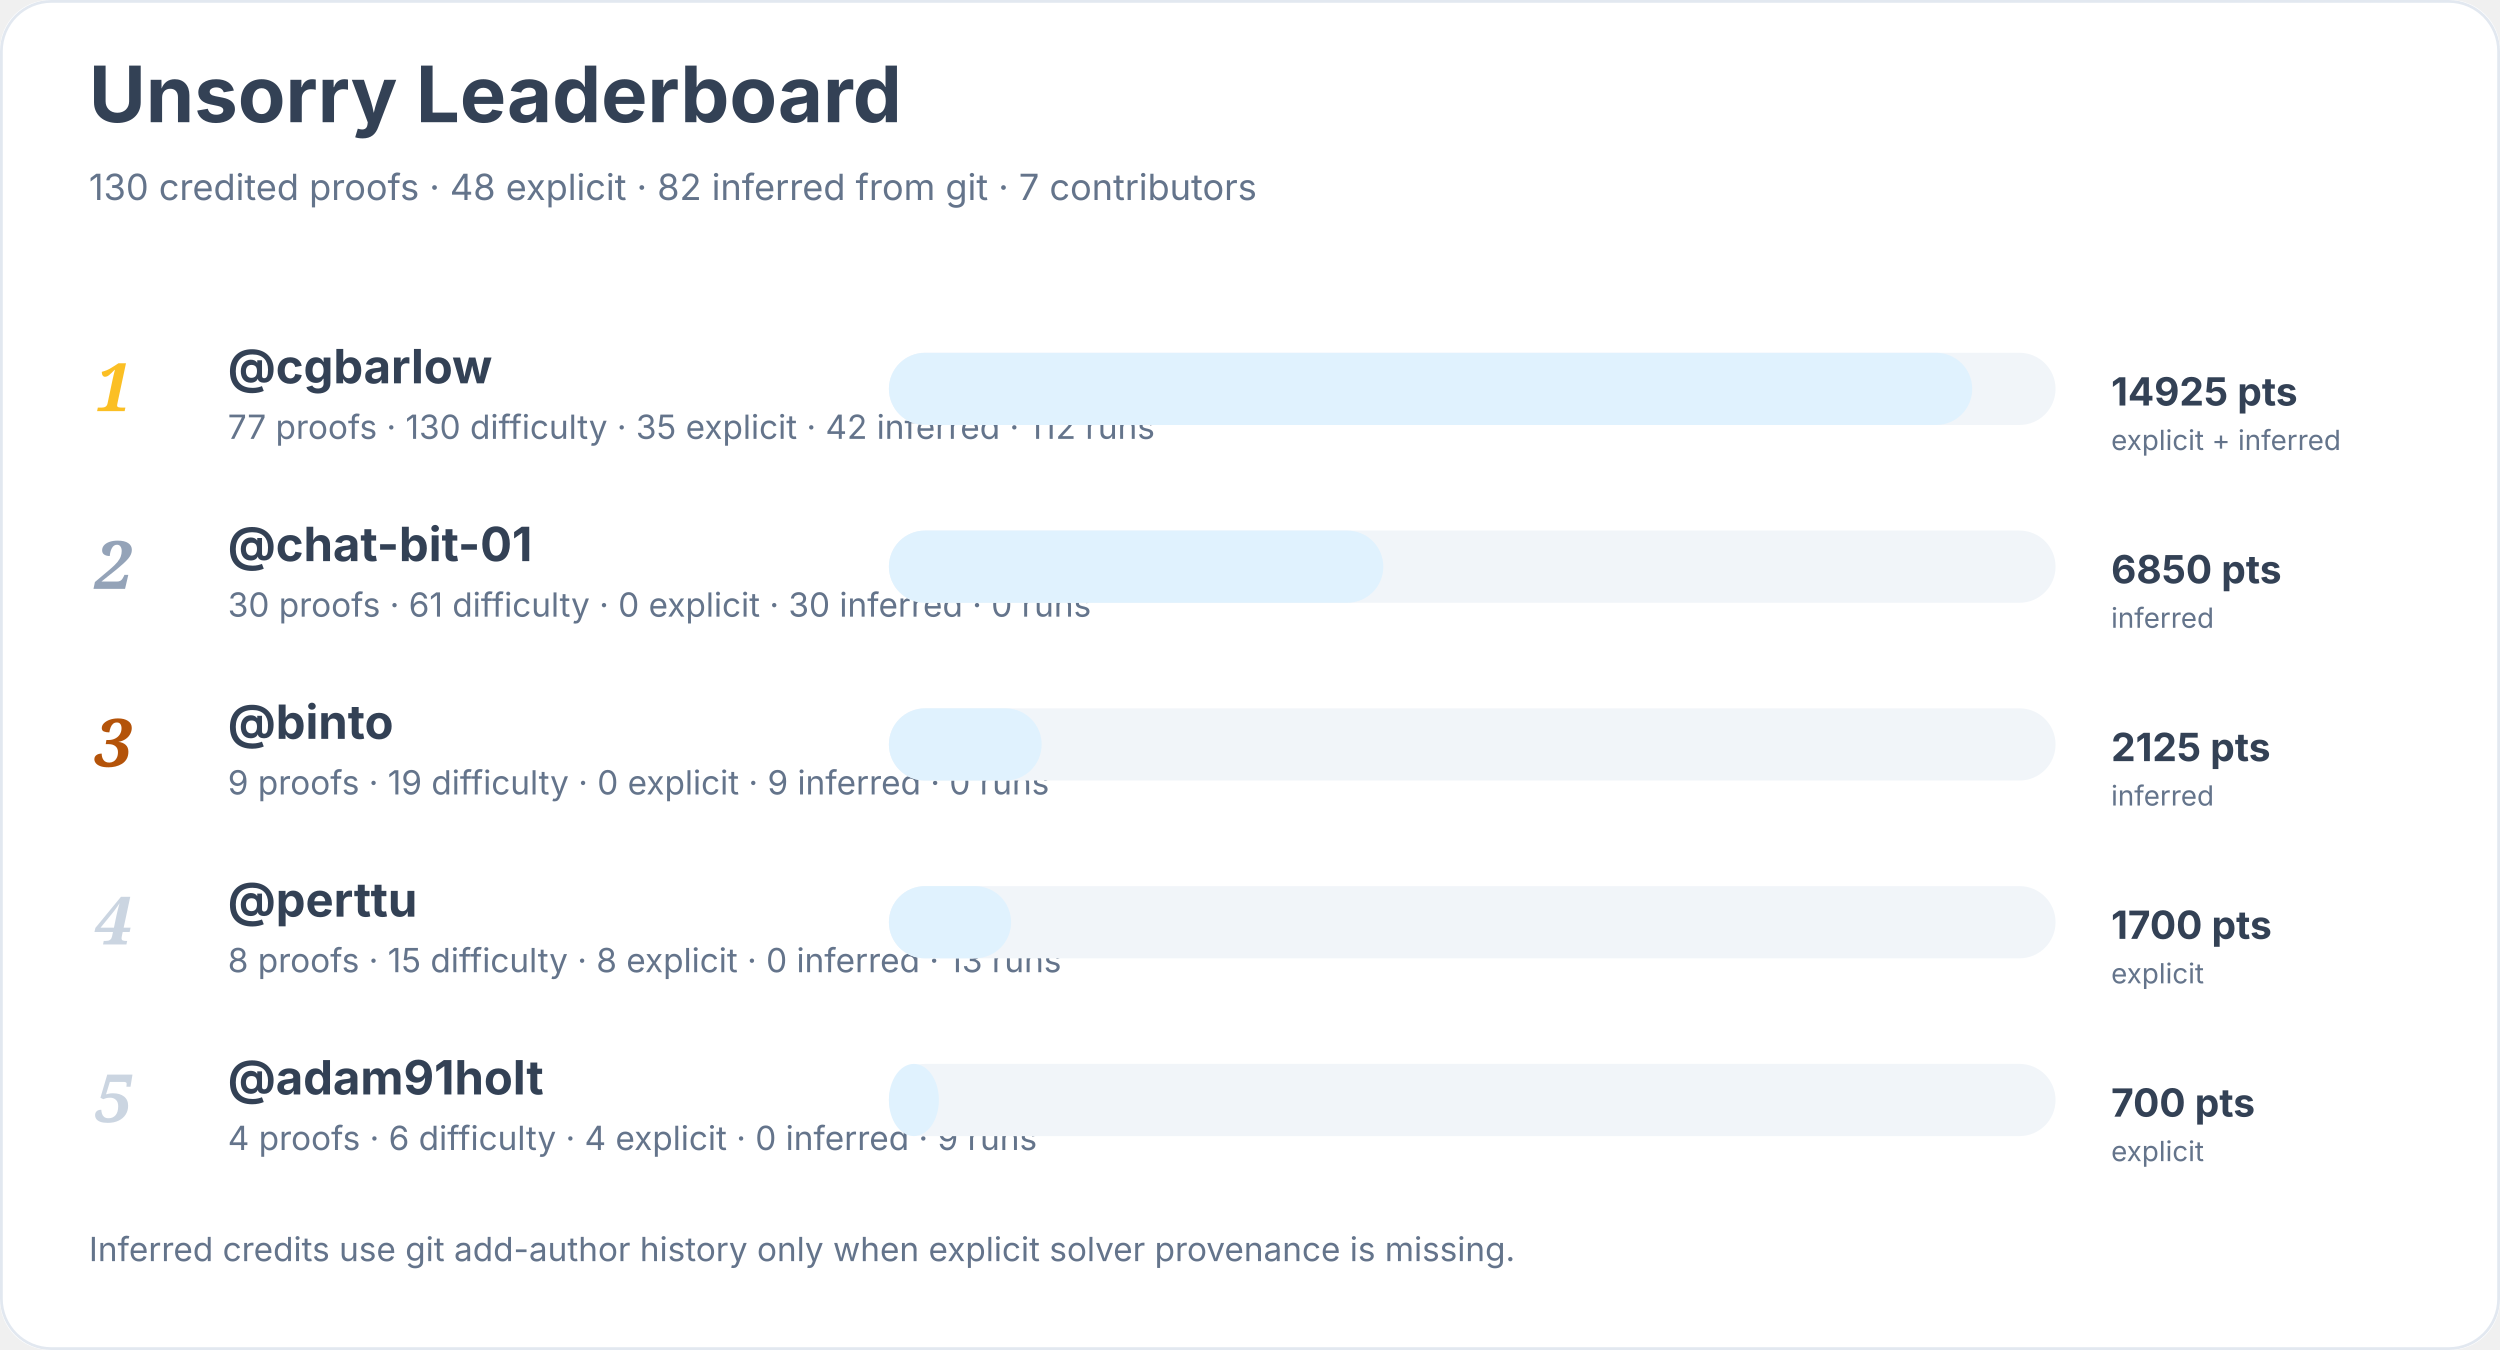
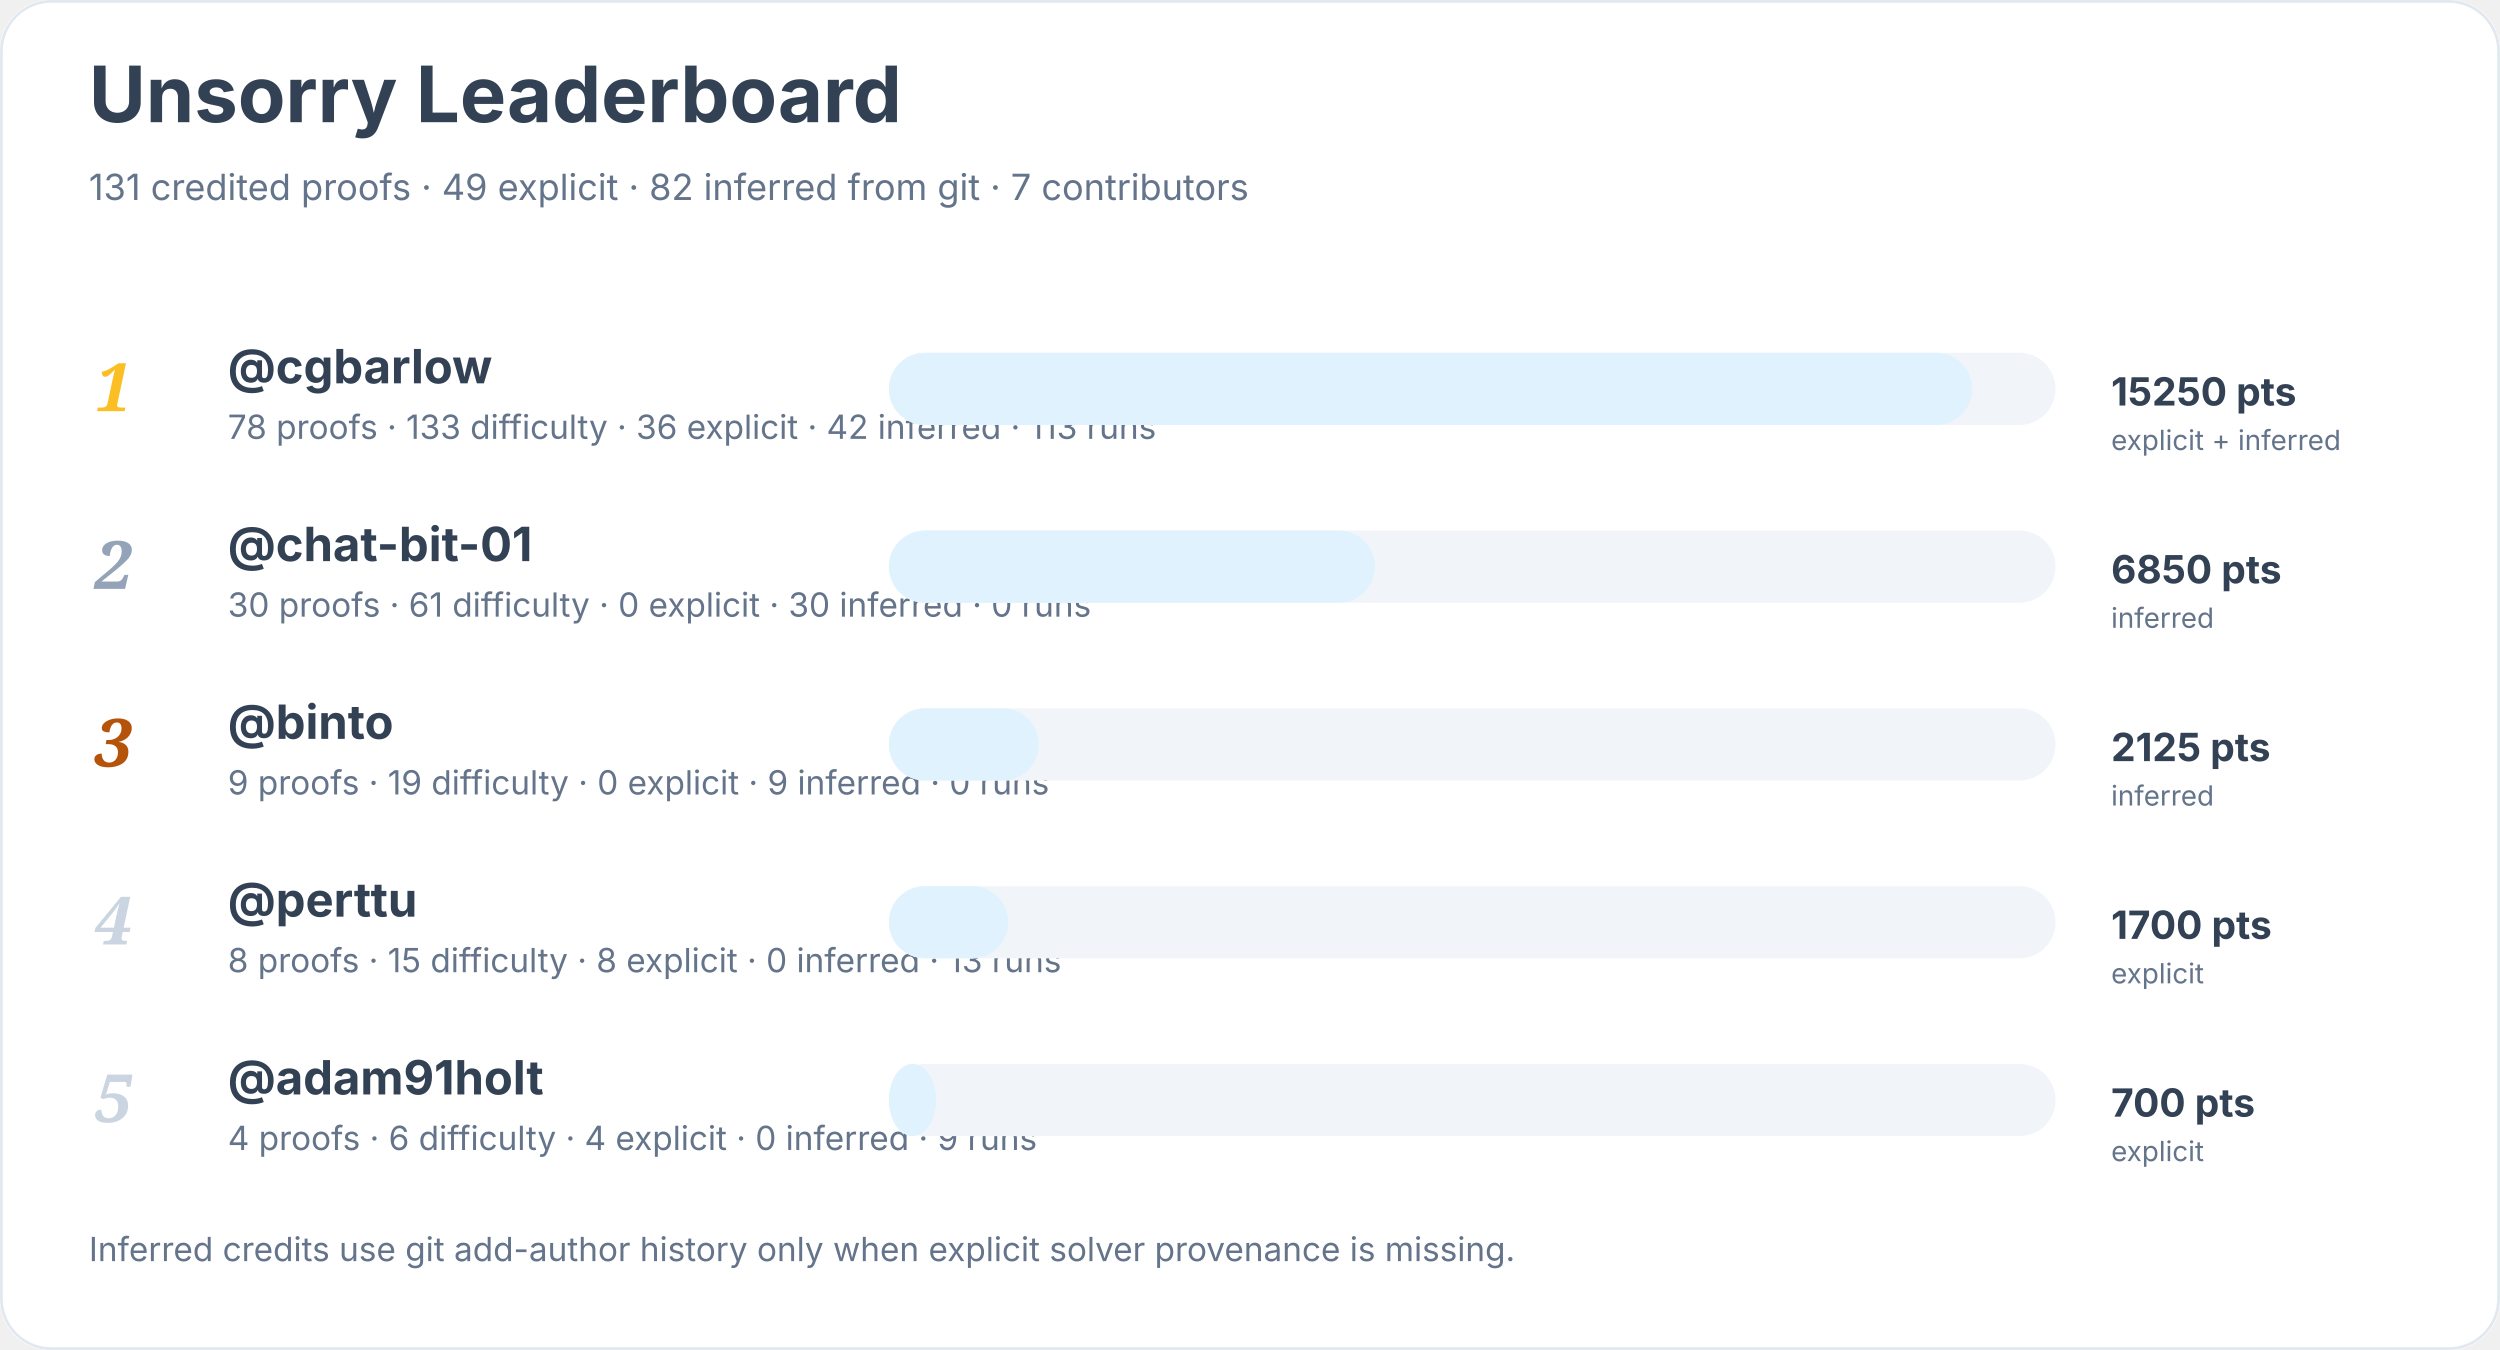
<svg xmlns="http://www.w3.org/2000/svg" width="900" height="486" viewBox="0 0 900 486" role="img" aria-labelledby="title desc">
  <rect width="900" height="100%" rx="18" fill="#ffffff" />
  <rect x="0.5" y="0.5" width="899" height="485" rx="18" fill="none" stroke="#e2e8f0" />
  <text x="32" y="44" font-family="Inter, system-ui, sans-serif" font-size="28" font-weight="700" fill="#334155">Unsorry Leaderboard</text>
-   <text x="32" y="72" font-family="Inter, system-ui, sans-serif" font-size="13" fill="#64748b">130 credited proofs · 48 explicit · 82 inferred from git · 7 contributors</text>
+   <text x="32" y="72" font-family="Inter, system-ui, sans-serif" font-size="13" fill="#64748b">131 credited proofs · 49 explicit · 82 inferred from git · 7 contributors</text>
  <text x="34" y="148" font-family="Georgia, serif" font-size="24" font-style="italic" font-weight="700" fill="#fbbf24">1</text>
  <a href="https://github.com/cgbarlow">
    <text x="82" y="138" font-family="Inter, system-ui, sans-serif" font-size="17" font-weight="650" fill="#334155">@cgbarlow</text>
  </a>
-   <text x="82" y="158" font-family="Inter, system-ui, sans-serif" font-size="12" fill="#64748b">77 proofs · 130 difficulty · 35 explicit · 42 inferred · 112 runs</text>
+   <text x="82" y="158" font-family="Inter, system-ui, sans-serif" font-size="12" fill="#64748b">78 proofs · 133 difficulty · 36 explicit · 42 inferred · 113 runs</text>
  <rect x="320" y="127" width="420" height="26" rx="13" fill="#f1f5f9" />
  <rect x="320" y="127" width="390" height="26" rx="13" fill="#e0f2fe" />
-   <text x="760" y="146" font-family="Inter, system-ui, sans-serif" font-size="14" font-weight="700" fill="#334155">14925 pts</text>
+   <text x="760" y="146" font-family="Inter, system-ui, sans-serif" font-size="14" font-weight="700" fill="#334155">15250 pts</text>
  <text x="760" y="162" font-family="Inter, system-ui, sans-serif" font-size="10" fill="#64748b">explicit + inferred</text>
  <text x="34" y="212" font-family="Georgia, serif" font-size="24" font-style="italic" font-weight="700" fill="#94a3b8">2</text>
  <a href="https://github.com/chat-bit-01">
    <text x="82" y="202" font-family="Inter, system-ui, sans-serif" font-size="17" font-weight="650" fill="#334155">@chat-bit-01</text>
  </a>
  <text x="82" y="222" font-family="Inter, system-ui, sans-serif" font-size="12" fill="#64748b">30 proofs · 61 difficulty · 0 explicit · 30 inferred · 0 runs</text>
  <rect x="320" y="191" width="420" height="26" rx="13" fill="#f1f5f9" />
-   <rect x="320" y="191" width="178" height="26" rx="13" fill="#e0f2fe" />
+   <rect x="320" y="191" width="175" height="26" rx="13" fill="#e0f2fe" />
  <text x="760" y="210" font-family="Inter, system-ui, sans-serif" font-size="14" font-weight="700" fill="#334155">6850 pts</text>
  <text x="760" y="226" font-family="Inter, system-ui, sans-serif" font-size="10" fill="#64748b">inferred</text>
  <text x="34" y="276" font-family="Georgia, serif" font-size="24" font-style="italic" font-weight="700" fill="#b45309">3</text>
  <a href="https://github.com/binto">
    <text x="82" y="266" font-family="Inter, system-ui, sans-serif" font-size="17" font-weight="650" fill="#334155">@binto</text>
  </a>
  <text x="82" y="286" font-family="Inter, system-ui, sans-serif" font-size="12" fill="#64748b">9 proofs · 19 difficulty · 0 explicit · 9 inferred · 0 runs</text>
  <rect x="320" y="255" width="420" height="26" rx="13" fill="#f1f5f9" />
-   <rect x="320" y="255" width="55" height="26" rx="13" fill="#e0f2fe" />
+   <rect x="320" y="255" width="54" height="26" rx="13" fill="#e0f2fe" />
  <text x="760" y="274" font-family="Inter, system-ui, sans-serif" font-size="14" font-weight="700" fill="#334155">2125 pts</text>
  <text x="760" y="290" font-family="Inter, system-ui, sans-serif" font-size="10" fill="#64748b">inferred</text>
  <text x="34" y="340" font-family="Georgia, serif" font-size="24" font-style="italic" font-weight="700" fill="#cbd5e1">4</text>
  <a href="https://github.com/perttu">
    <text x="82" y="330" font-family="Inter, system-ui, sans-serif" font-size="17" font-weight="650" fill="#334155">@perttu</text>
  </a>
  <text x="82" y="350" font-family="Inter, system-ui, sans-serif" font-size="12" fill="#64748b">8 proofs · 15 difficulty · 8 explicit · 0 inferred · 13 runs</text>
  <rect x="320" y="319" width="420" height="26" rx="13" fill="#f1f5f9" />
-   <rect x="320" y="319" width="44" height="26" rx="13" fill="#e0f2fe" />
+   <rect x="320" y="319" width="43" height="26" rx="13" fill="#e0f2fe" />
  <text x="760" y="338" font-family="Inter, system-ui, sans-serif" font-size="14" font-weight="700" fill="#334155">1700 pts</text>
  <text x="760" y="354" font-family="Inter, system-ui, sans-serif" font-size="10" fill="#64748b">explicit</text>
  <text x="34" y="404" font-family="Georgia, serif" font-size="24" font-style="italic" font-weight="700" fill="#cbd5e1">5</text>
  <a href="https://github.com/adam91holt">
    <text x="82" y="394" font-family="Inter, system-ui, sans-serif" font-size="17" font-weight="650" fill="#334155">@adam91holt</text>
  </a>
  <text x="82" y="414" font-family="Inter, system-ui, sans-serif" font-size="12" fill="#64748b">4 proofs · 6 difficulty · 4 explicit · 0 inferred · 9 runs</text>
  <rect x="320" y="383" width="420" height="26" rx="13" fill="#f1f5f9" />
-   <rect x="320" y="383" width="18" height="26" rx="13" fill="#e0f2fe" />
+   <rect x="320" y="383" width="17" height="26" rx="13" fill="#e0f2fe" />
  <text x="760" y="402" font-family="Inter, system-ui, sans-serif" font-size="14" font-weight="700" fill="#334155">700 pts</text>
  <text x="760" y="418" font-family="Inter, system-ui, sans-serif" font-size="10" fill="#64748b">explicit</text>
  <text x="32" y="454" font-family="Inter, system-ui, sans-serif" font-size="12" fill="#64748b">Inferred credits use git add-author history only when explicit solver provenance is missing.</text>
</svg>
